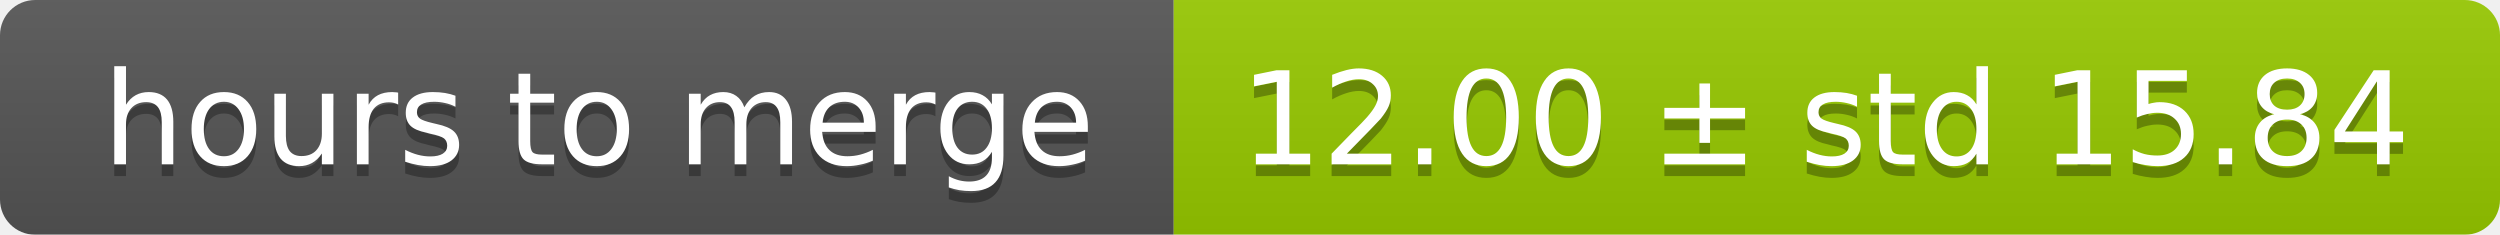
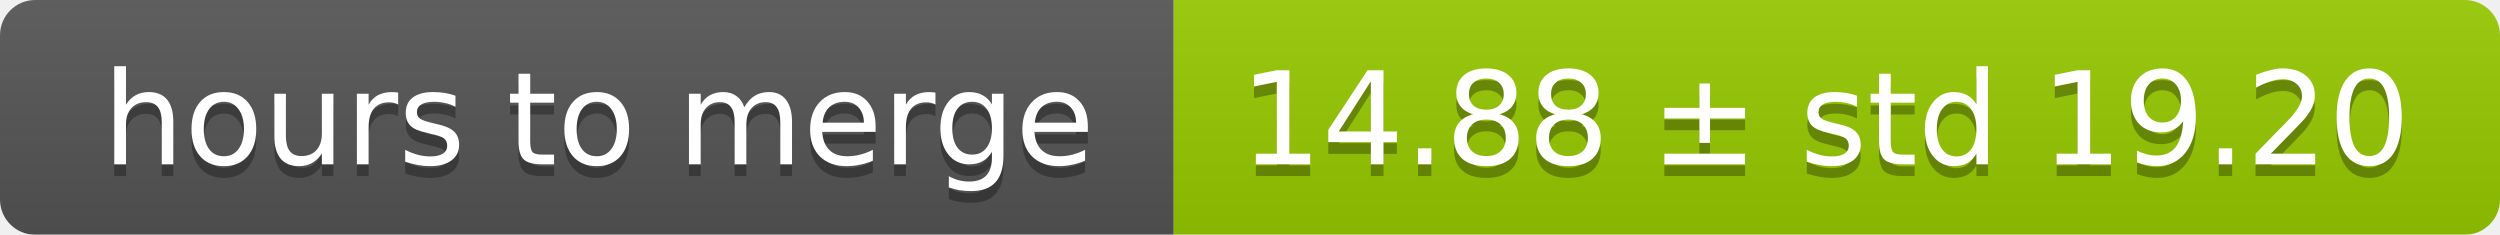
<svg xmlns="http://www.w3.org/2000/svg" width="213" height="20">
  <linearGradient id="smooth" x2="0" y2="100%">
    <stop offset="0" stop-color="#bbb" stop-opacity=".1" />
    <stop offset="1" stop-opacity=".1" />
  </linearGradient>
  <mask id="round">
    <rect width="213" height="20" rx="3" fill="#fff" />
  </mask>
  <g mask="url(#round)">
    <rect width="100" height="20" fill="#555" />
    <rect x="100" width="113" height="20" fill="#97ca00" />
    <rect width="213" height="20" fill="url(#smooth)" />
  </g>
  <g fill="#fff" text-anchor="middle" font-family="DejaVu Sans,Verdana,Geneva,sans-serif" font-size="11">
    <text x="51" y="15" fill="#010101" fill-opacity=".3">hours to merge</text>
    <text x="51" y="14">hours to merge</text>
-     <text x="155.5" y="15" fill="#010101" fill-opacity=".3">12.00 ± std 15.84</text>
-     <text x="155.5" y="14">12.00 ± std 15.84</text>
+     <text x="155.5" y="15" fill="#010101" fill-opacity=".3">14.88 ± std 19.20</text>
+     <text x="155.5" y="14">14.88 ± std 19.20</text>
  </g>
</svg>
